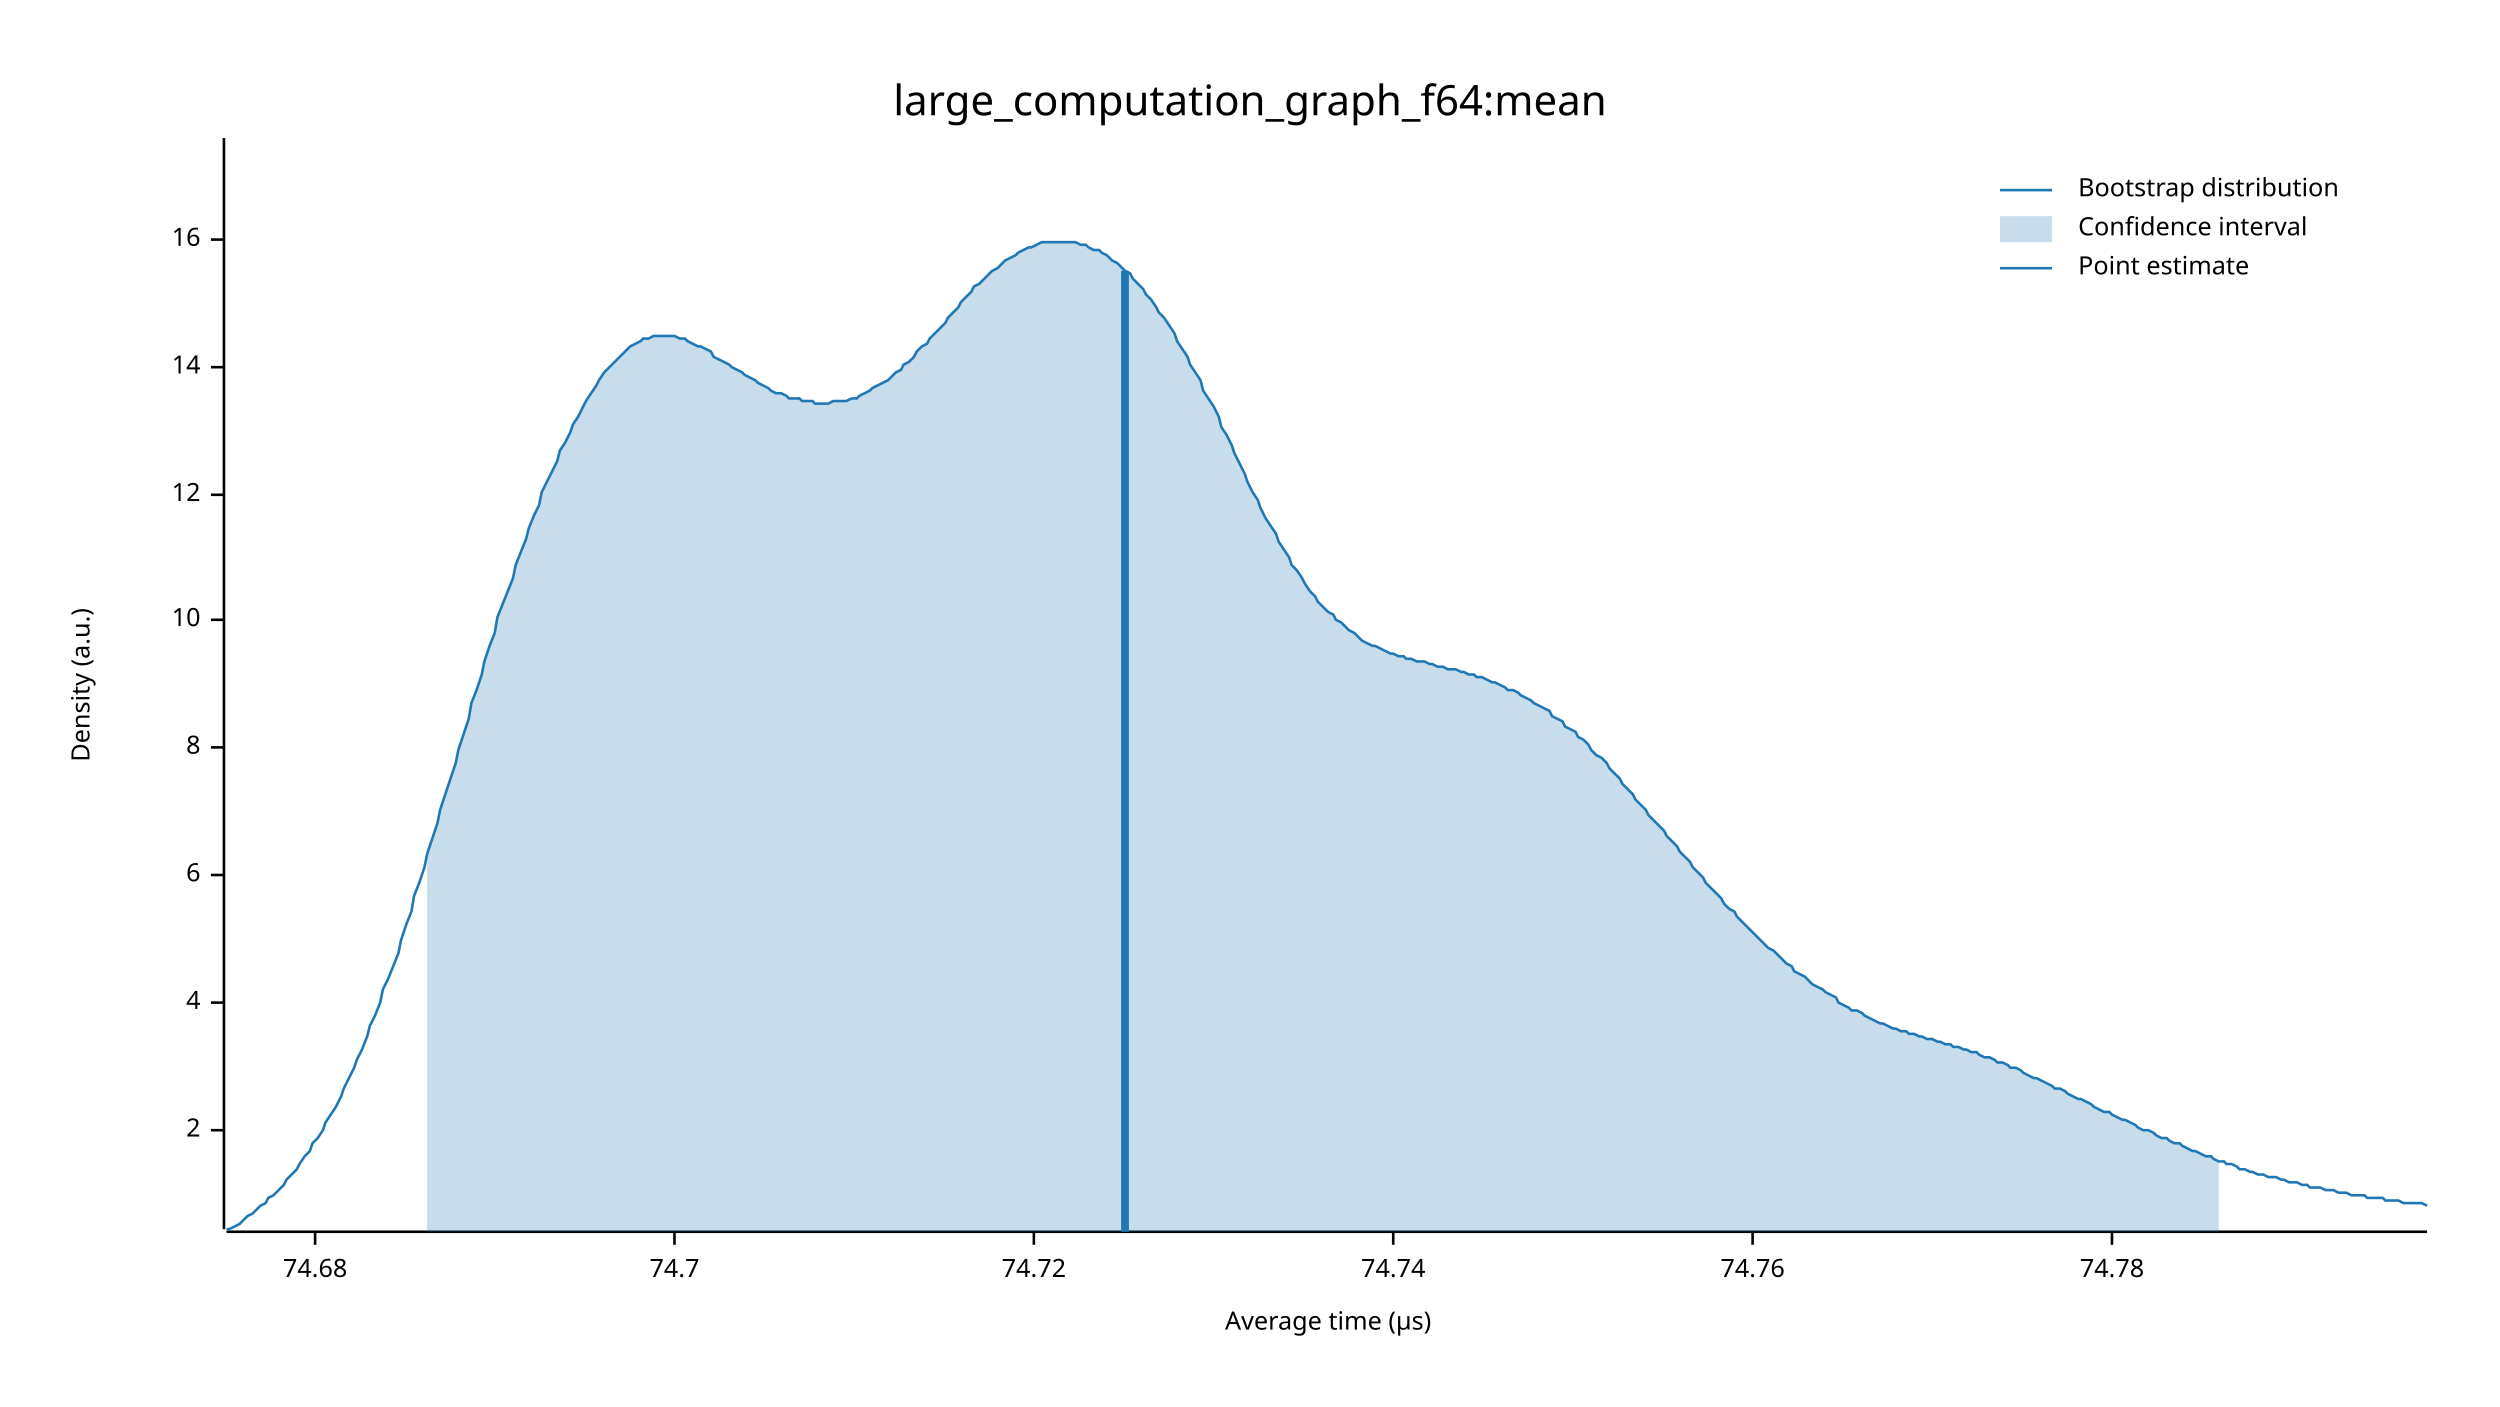
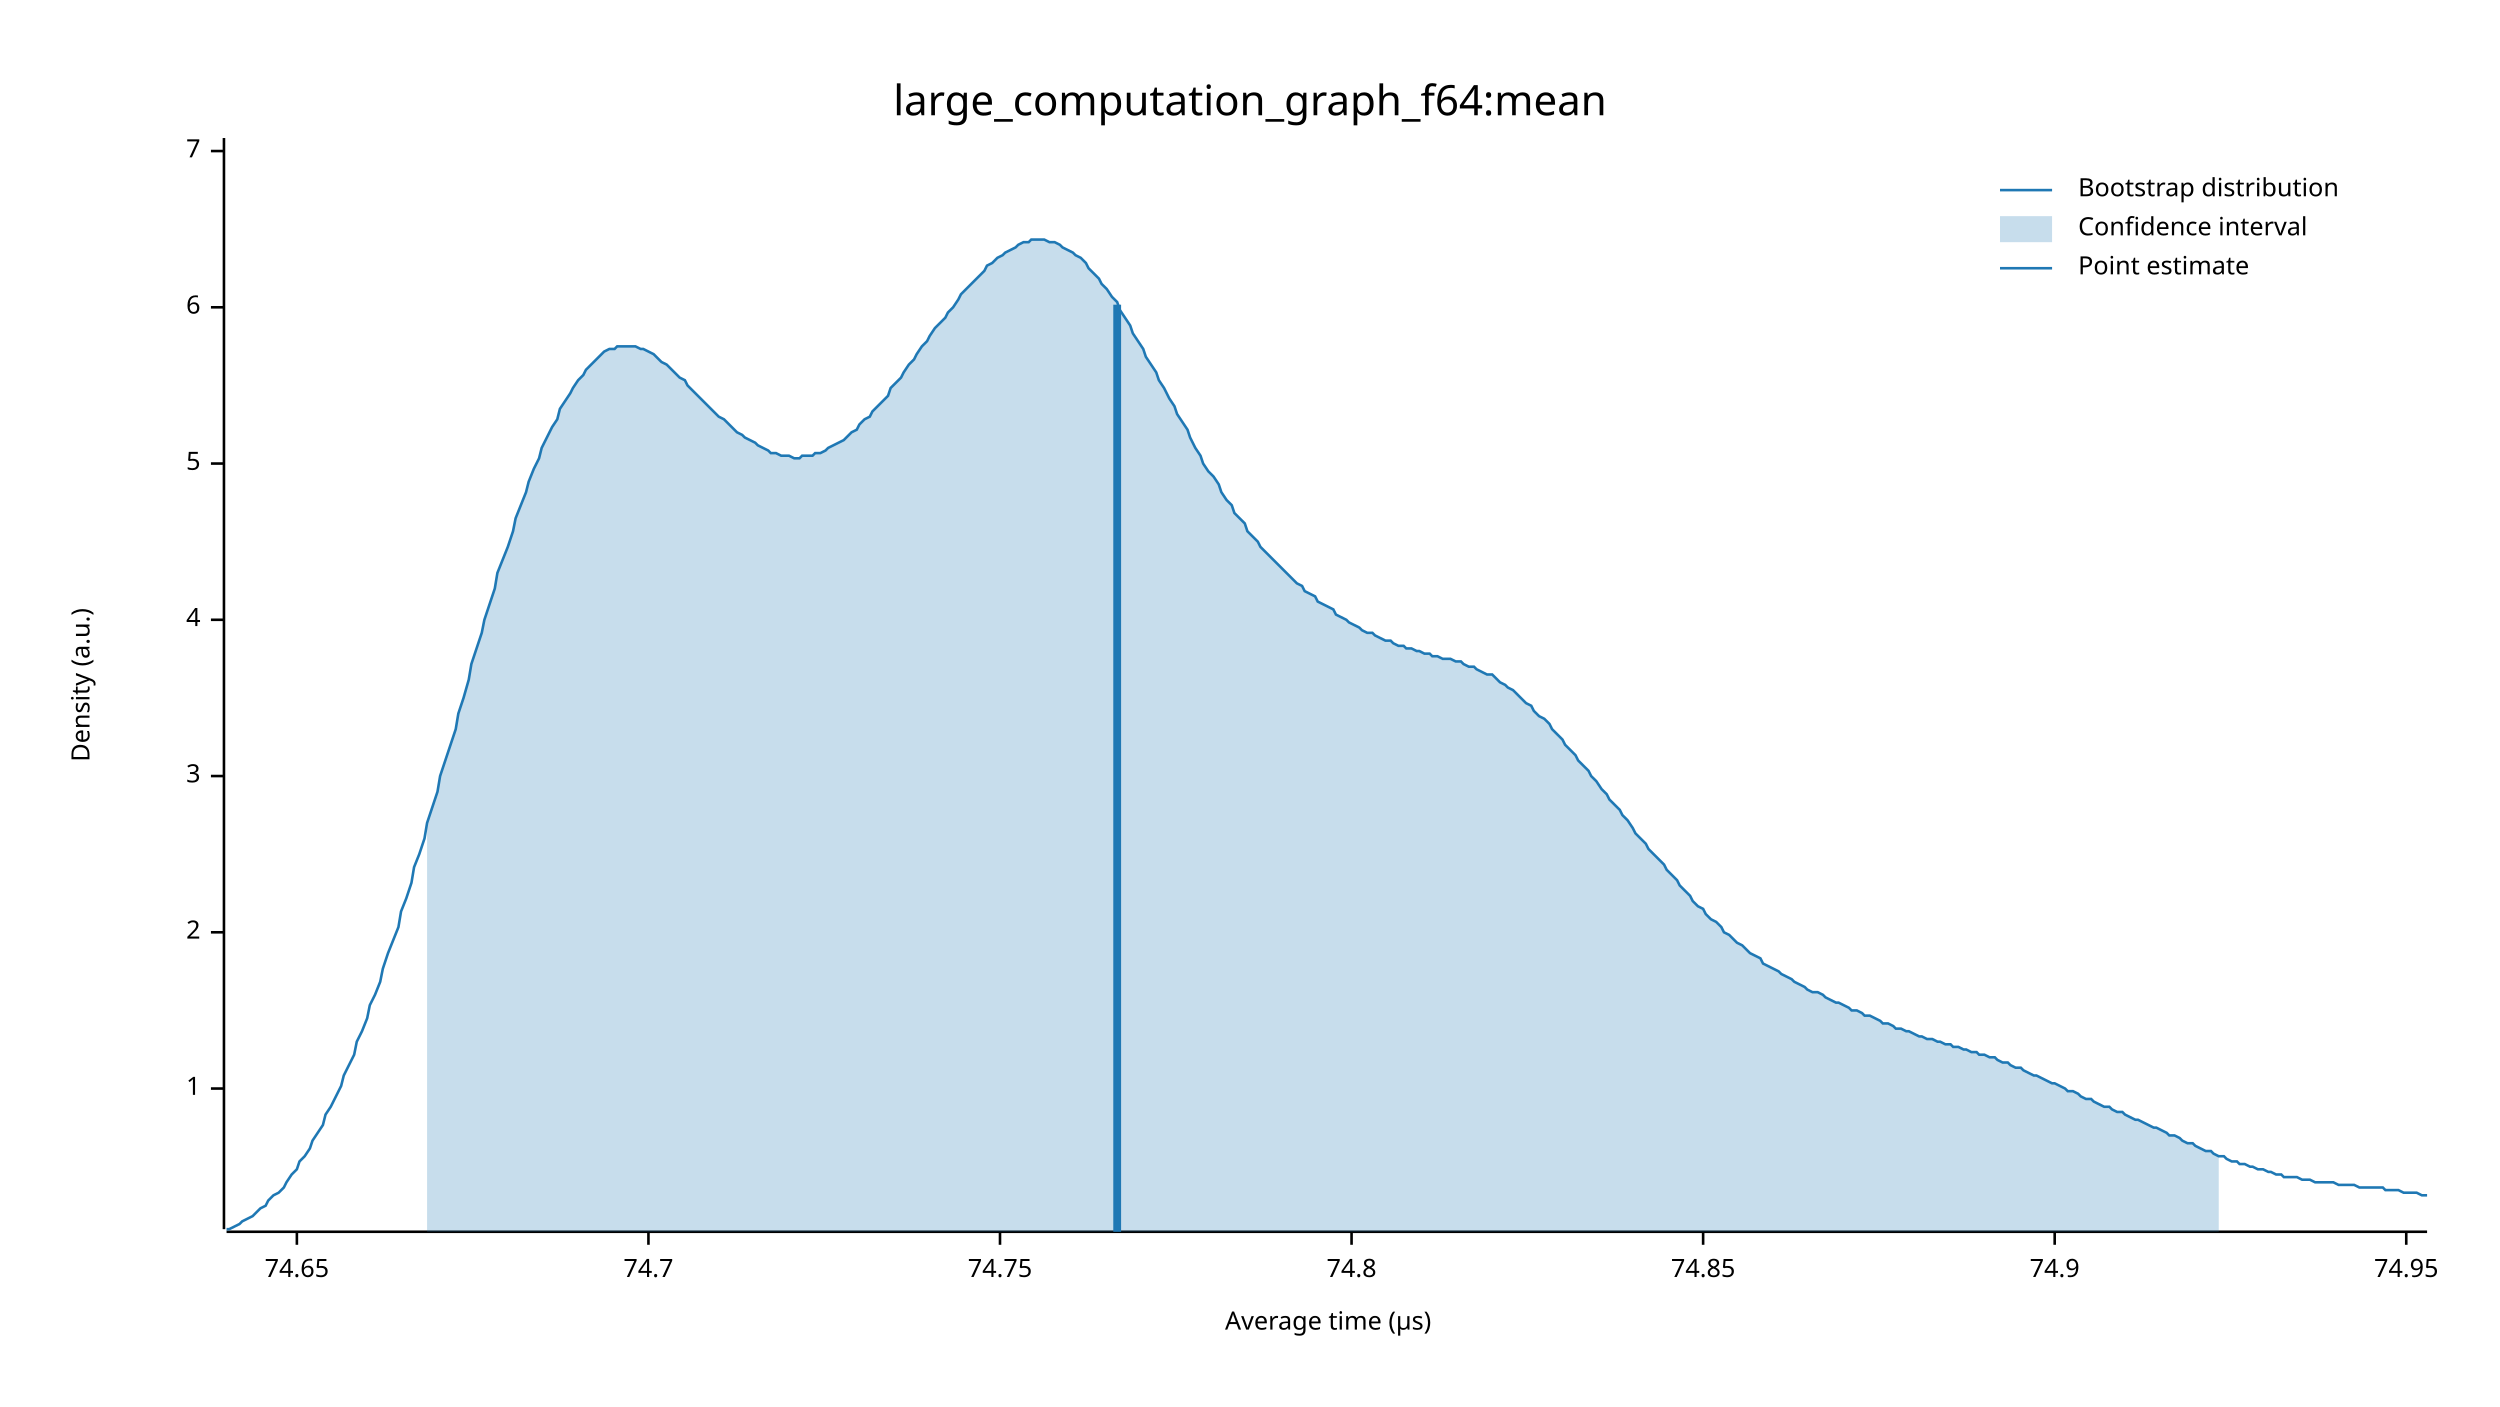
<svg xmlns="http://www.w3.org/2000/svg" width="960" height="540" viewBox="0 0 960 540">
  <text x="480" y="32" dy="0.76em" text-anchor="middle" font-family="sans-serif" font-size="16.129" opacity="1" fill="#000000">
large_computation_graph_f64:mean
</text>
  <text x="27" y="263" dy="0.76em" text-anchor="middle" font-family="sans-serif" font-size="9.677" opacity="1" fill="#000000" transform="rotate(270, 27, 263)">
Density (a.u.)
</text>
  <text x="510" y="513" dy="-0.5ex" text-anchor="middle" font-family="sans-serif" font-size="9.677" opacity="1" fill="#000000">
Average time (µs)
</text>
  <polyline fill="none" opacity="1" stroke="#000000" stroke-width="1" points="86,53 86,472 " />
-   <text x="77" y="434" dy="0.5ex" text-anchor="end" font-family="sans-serif" font-size="9.677" opacity="1" fill="#000000">
+   <text x="77" y="418" dy="0.5ex" text-anchor="end" font-family="sans-serif" font-size="9.677" opacity="1" fill="#000000">
+ 1
+ </text>
+   <polyline fill="none" opacity="1" stroke="#000000" stroke-width="1" points="81,418 86,418 " />
+   <text x="77" y="358" dy="0.5ex" text-anchor="end" font-family="sans-serif" font-size="9.677" opacity="1" fill="#000000">
2
</text>
-   <polyline fill="none" opacity="1" stroke="#000000" stroke-width="1" points="81,434 86,434 " />
-   <text x="77" y="385" dy="0.5ex" text-anchor="end" font-family="sans-serif" font-size="9.677" opacity="1" fill="#000000">
+   <polyline fill="none" opacity="1" stroke="#000000" stroke-width="1" points="81,358 86,358 " />
+   <text x="77" y="298" dy="0.5ex" text-anchor="end" font-family="sans-serif" font-size="9.677" opacity="1" fill="#000000">
+ 3
+ </text>
+   <polyline fill="none" opacity="1" stroke="#000000" stroke-width="1" points="81,298 86,298 " />
+   <text x="77" y="238" dy="0.5ex" text-anchor="end" font-family="sans-serif" font-size="9.677" opacity="1" fill="#000000">
4
</text>
-   <polyline fill="none" opacity="1" stroke="#000000" stroke-width="1" points="81,385 86,385 " />
-   <text x="77" y="336" dy="0.5ex" text-anchor="end" font-family="sans-serif" font-size="9.677" opacity="1" fill="#000000">
+   <polyline fill="none" opacity="1" stroke="#000000" stroke-width="1" points="81,238 86,238 " />
+   <text x="77" y="178" dy="0.5ex" text-anchor="end" font-family="sans-serif" font-size="9.677" opacity="1" fill="#000000">
+ 5
+ </text>
+   <polyline fill="none" opacity="1" stroke="#000000" stroke-width="1" points="81,178 86,178 " />
+   <text x="77" y="118" dy="0.5ex" text-anchor="end" font-family="sans-serif" font-size="9.677" opacity="1" fill="#000000">
6
</text>
-   <polyline fill="none" opacity="1" stroke="#000000" stroke-width="1" points="81,336 86,336 " />
-   <text x="77" y="287" dy="0.5ex" text-anchor="end" font-family="sans-serif" font-size="9.677" opacity="1" fill="#000000">
- 8
+   <polyline fill="none" opacity="1" stroke="#000000" stroke-width="1" points="81,118 86,118 " />
+   <text x="77" y="58" dy="0.5ex" text-anchor="end" font-family="sans-serif" font-size="9.677" opacity="1" fill="#000000">
+ 7
</text>
-   <polyline fill="none" opacity="1" stroke="#000000" stroke-width="1" points="81,287 86,287 " />
-   <text x="77" y="238" dy="0.5ex" text-anchor="end" font-family="sans-serif" font-size="9.677" opacity="1" fill="#000000">
- 10
+   <polyline fill="none" opacity="1" stroke="#000000" stroke-width="1" points="81,58 86,58 " />
+   <polyline fill="none" opacity="1" stroke="#000000" stroke-width="1" points="87,473 932,473 " />
+   <text x="114" y="483" dy="0.76em" text-anchor="middle" font-family="sans-serif" font-size="9.677" opacity="1" fill="#000000">
+ 74.65
</text>
-   <polyline fill="none" opacity="1" stroke="#000000" stroke-width="1" points="81,238 86,238 " />
-   <text x="77" y="190" dy="0.5ex" text-anchor="end" font-family="sans-serif" font-size="9.677" opacity="1" fill="#000000">
- 12
- </text>
-   <polyline fill="none" opacity="1" stroke="#000000" stroke-width="1" points="81,190 86,190 " />
-   <text x="77" y="141" dy="0.5ex" text-anchor="end" font-family="sans-serif" font-size="9.677" opacity="1" fill="#000000">
- 14
- </text>
-   <polyline fill="none" opacity="1" stroke="#000000" stroke-width="1" points="81,141 86,141 " />
-   <text x="77" y="92" dy="0.5ex" text-anchor="end" font-family="sans-serif" font-size="9.677" opacity="1" fill="#000000">
- 16
- </text>
-   <polyline fill="none" opacity="1" stroke="#000000" stroke-width="1" points="81,92 86,92 " />
-   <polyline fill="none" opacity="1" stroke="#000000" stroke-width="1" points="87,473 932,473 " />
-   <text x="121" y="483" dy="0.76em" text-anchor="middle" font-family="sans-serif" font-size="9.677" opacity="1" fill="#000000">
- 74.68
- </text>
-   <polyline fill="none" opacity="1" stroke="#000000" stroke-width="1" points="121,473 121,478 " />
-   <text x="259" y="483" dy="0.76em" text-anchor="middle" font-family="sans-serif" font-size="9.677" opacity="1" fill="#000000">
+   <polyline fill="none" opacity="1" stroke="#000000" stroke-width="1" points="114,473 114,478 " />
+   <text x="249" y="483" dy="0.76em" text-anchor="middle" font-family="sans-serif" font-size="9.677" opacity="1" fill="#000000">
74.7
</text>
-   <polyline fill="none" opacity="1" stroke="#000000" stroke-width="1" points="259,473 259,478 " />
-   <text x="397" y="483" dy="0.76em" text-anchor="middle" font-family="sans-serif" font-size="9.677" opacity="1" fill="#000000">
- 74.72
+   <polyline fill="none" opacity="1" stroke="#000000" stroke-width="1" points="249,473 249,478 " />
+   <text x="384" y="483" dy="0.76em" text-anchor="middle" font-family="sans-serif" font-size="9.677" opacity="1" fill="#000000">
+ 74.75
</text>
-   <polyline fill="none" opacity="1" stroke="#000000" stroke-width="1" points="397,473 397,478 " />
-   <text x="535" y="483" dy="0.76em" text-anchor="middle" font-family="sans-serif" font-size="9.677" opacity="1" fill="#000000">
- 74.74
+   <polyline fill="none" opacity="1" stroke="#000000" stroke-width="1" points="384,473 384,478 " />
+   <text x="519" y="483" dy="0.76em" text-anchor="middle" font-family="sans-serif" font-size="9.677" opacity="1" fill="#000000">
+ 74.8
</text>
-   <polyline fill="none" opacity="1" stroke="#000000" stroke-width="1" points="535,473 535,478 " />
-   <text x="673" y="483" dy="0.76em" text-anchor="middle" font-family="sans-serif" font-size="9.677" opacity="1" fill="#000000">
- 74.76
+   <polyline fill="none" opacity="1" stroke="#000000" stroke-width="1" points="519,473 519,478 " />
+   <text x="654" y="483" dy="0.76em" text-anchor="middle" font-family="sans-serif" font-size="9.677" opacity="1" fill="#000000">
+ 74.85
</text>
-   <polyline fill="none" opacity="1" stroke="#000000" stroke-width="1" points="673,473 673,478 " />
-   <text x="811" y="483" dy="0.76em" text-anchor="middle" font-family="sans-serif" font-size="9.677" opacity="1" fill="#000000">
- 74.78
+   <polyline fill="none" opacity="1" stroke="#000000" stroke-width="1" points="654,473 654,478 " />
+   <text x="789" y="483" dy="0.76em" text-anchor="middle" font-family="sans-serif" font-size="9.677" opacity="1" fill="#000000">
+ 74.9
</text>
-   <polyline fill="none" opacity="1" stroke="#000000" stroke-width="1" points="811,473 811,478 " />
-   <polyline fill="none" opacity="1" stroke="#1F78B4" stroke-width="1" points="87,472 88,472 90,471 92,470 93,469 95,467 97,466 98,465 100,463 102,462 103,460 105,459 107,457 109,455 110,453 112,451 114,449 115,447 117,444 119,442 120,439 122,437 124,434 125,431 127,428 129,425 131,421 132,418 134,414 136,410 137,407 139,403 141,398 142,394 144,390 146,385 147,380 149,376 151,371 153,366 154,361 156,355 158,350 159,344 161,339 163,333 164,328 166,322 168,316 169,311 171,305 173,299 175,293 176,288 178,282 180,276 181,270 183,265 185,259 186,254 188,248 190,243 191,237 193,232 195,227 197,222 198,217 200,212 202,207 203,203 205,198 207,194 208,189 210,185 212,181 214,177 215,173 217,170 219,166 220,163 222,160 224,156 225,154 227,151 229,148 230,146 232,143 234,141 236,139 237,138 239,136 241,134 242,133 244,132 246,131 247,130 249,130 251,129 252,129 254,129 256,129 258,129 259,129 261,130 263,130 264,131 266,132 268,133 269,133 271,134 273,135 274,137 276,138 278,139 280,140 281,141 283,142 285,143 286,144 288,145 290,146 291,147 293,148 295,149 296,150 298,151 300,151 302,152 303,153 305,153 307,153 308,154 310,154 312,154 313,155 315,155 317,155 318,155 320,154 322,154 324,154 325,154 327,153 329,153 330,152 332,151 334,150 335,149 337,148 339,147 341,146 342,145 344,143 346,142 347,140 349,139 351,137 352,135 354,133 356,132 357,130 359,128 361,126 363,124 364,122 366,120 368,118 369,116 371,114 373,112 374,110 376,109 378,107 379,106 381,104 383,103 385,101 386,100 388,99 390,98 391,97 393,96 395,95 396,95 398,94 400,93 401,93 403,93 405,93 407,93 408,93 410,93 412,93 413,93 415,94 417,94 418,95 420,96 422,96 423,97 425,98 427,100 429,101 430,102 432,104 434,105 435,107 437,109 439,111 440,113 442,115 444,118 445,120 447,122 449,125 451,128 452,131 454,134 456,137 457,140 459,143 461,146 462,150 464,153 466,156 468,160 469,164 471,167 473,171 474,174 476,178 478,182 479,185 481,189 483,192 484,195 486,199 488,202 490,205 491,208 493,211 495,214 496,217 498,219 500,222 501,224 503,227 505,229 506,231 508,233 510,235 512,236 513,238 515,239 517,241 518,242 520,243 522,245 523,246 525,247 527,248 528,248 530,249 532,250 534,251 535,251 537,252 539,252 540,253 542,253 544,254 545,254 547,254 549,255 550,255 552,256 554,256 556,257 557,257 559,257 561,258 562,258 564,259 566,259 567,260 569,260 571,261 573,262 574,262 576,263 578,264 579,265 581,265 583,266 584,267 586,268 588,269 589,270 591,271 593,272 595,273 596,275 598,276 600,277 601,279 603,280 605,281 606,283 608,284 610,286 611,288 613,290 615,291 617,293 618,295 620,297 622,299 623,301 625,303 627,305 628,307 630,309 632,311 633,313 635,315 637,317 639,319 640,321 642,323 644,325 645,327 647,329 649,331 650,333 652,335 654,337 655,339 657,341 659,343 661,345 662,347 664,349 666,350 667,352 669,354 671,356 672,357 674,359 676,361 677,362 679,364 681,365 683,367 684,368 686,370 688,371 689,373 691,374 693,375 694,376 696,378 698,379 700,380 701,381 703,382 705,383 706,385 708,386 710,387 711,388 713,388 715,389 716,390 718,391 720,392 722,393 723,393 725,394 727,395 728,395 730,396 732,396 733,397 735,397 737,398 738,398 740,399 742,399 744,400 745,400 747,401 749,401 750,402 752,402 754,403 755,403 757,404 759,404 760,405 762,406 764,406 766,407 767,408 769,408 771,409 772,410 774,410 776,411 777,412 779,413 781,414 782,414 784,415 786,416 788,417 789,418 791,418 793,419 794,420 796,421 798,422 799,422 801,423 803,424 804,425 806,426 808,427 810,427 811,428 813,429 815,430 816,430 818,431 820,432 821,433 823,434 825,434 827,435 828,436 830,437 832,437 833,438 835,439 837,439 838,440 840,441 842,442 843,442 845,443 847,444 849,444 850,445 852,446 854,446 855,447 857,447 859,448 860,449 862,449 864,450 865,450 867,451 869,451 871,452 872,452 874,452 876,453 877,453 879,454 881,454 882,454 884,455 886,455 887,456 889,456 891,456 893,457 894,457 896,457 898,458 899,458 901,458 903,459 904,459 906,459 908,459 909,460 911,460 913,460 915,460 916,461 918,461 920,461 921,461 923,462 925,462 926,462 928,462 930,462 932,463 " />
-   <polygon opacity="0.25" fill="#1F78B4" points="164,328 166,322 168,316 169,311 171,305 173,299 175,293 176,288 178,282 180,276 181,270 183,265 185,259 186,254 188,248 190,243 191,237 193,232 195,227 197,222 198,217 200,212 202,207 203,203 205,198 207,194 208,189 210,185 212,181 214,177 215,173 217,170 219,166 220,163 222,160 224,156 225,154 227,151 229,148 230,146 232,143 234,141 236,139 237,138 239,136 241,134 242,133 244,132 246,131 247,130 249,130 251,129 252,129 254,129 256,129 258,129 259,129 261,130 263,130 264,131 266,132 268,133 269,133 271,134 273,135 274,137 276,138 278,139 280,140 281,141 283,142 285,143 286,144 288,145 290,146 291,147 293,148 295,149 296,150 298,151 300,151 302,152 303,153 305,153 307,153 308,154 310,154 312,154 313,155 315,155 317,155 318,155 320,154 322,154 324,154 325,154 327,153 329,153 330,152 332,151 334,150 335,149 337,148 339,147 341,146 342,145 344,143 346,142 347,140 349,139 351,137 352,135 354,133 356,132 357,130 359,128 361,126 363,124 364,122 366,120 368,118 369,116 371,114 373,112 374,110 376,109 378,107 379,106 381,104 383,103 385,101 386,100 388,99 390,98 391,97 393,96 395,95 396,95 398,94 400,93 401,93 403,93 405,93 407,93 408,93 410,93 412,93 413,93 415,94 417,94 418,95 420,96 422,96 423,97 425,98 427,100 429,101 430,102 432,104 434,105 435,107 437,109 439,111 440,113 442,115 444,118 445,120 447,122 449,125 451,128 452,131 454,134 456,137 457,140 459,143 461,146 462,150 464,153 466,156 468,160 469,164 471,167 473,171 474,174 476,178 478,182 479,185 481,189 483,192 484,195 486,199 488,202 490,205 491,208 493,211 495,214 496,217 498,219 500,222 501,224 503,227 505,229 506,231 508,233 510,235 512,236 513,238 515,239 517,241 518,242 520,243 522,245 523,246 525,247 527,248 528,248 530,249 532,250 534,251 535,251 537,252 539,252 540,253 542,253 544,254 545,254 547,254 549,255 550,255 552,256 554,256 556,257 557,257 559,257 561,258 562,258 564,259 566,259 567,260 569,260 571,261 573,262 574,262 576,263 578,264 579,265 581,265 583,266 584,267 586,268 588,269 589,270 591,271 593,272 595,273 596,275 598,276 600,277 601,279 603,280 605,281 606,283 608,284 610,286 611,288 613,290 615,291 617,293 618,295 620,297 622,299 623,301 625,303 627,305 628,307 630,309 632,311 633,313 635,315 637,317 639,319 640,321 642,323 644,325 645,327 647,329 649,331 650,333 652,335 654,337 655,339 657,341 659,343 661,345 662,347 664,349 666,350 667,352 669,354 671,356 672,357 674,359 676,361 677,362 679,364 681,365 683,367 684,368 686,370 688,371 689,373 691,374 693,375 694,376 696,378 698,379 700,380 701,381 703,382 705,383 706,385 708,386 710,387 711,388 713,388 715,389 716,390 718,391 720,392 722,393 723,393 725,394 727,395 728,395 730,396 732,396 733,397 735,397 737,398 738,398 740,399 742,399 744,400 745,400 747,401 749,401 750,402 752,402 754,403 755,403 757,404 759,404 760,405 762,406 764,406 766,407 767,408 769,408 771,409 772,410 774,410 776,411 777,412 779,413 781,414 782,414 784,415 786,416 788,417 789,418 791,418 793,419 794,420 796,421 798,422 799,422 801,423 803,424 804,425 806,426 808,427 810,427 811,428 813,429 815,430 816,430 818,431 820,432 821,433 823,434 825,434 827,435 828,436 830,437 832,437 833,438 835,439 837,439 838,440 840,441 842,442 843,442 845,443 847,444 849,444 850,445 852,446 852,473 164,473 " />
-   <polyline fill="none" opacity="1" stroke="#1F78B4" stroke-width="3" points="432,473 432,104 " />
+   <polyline fill="none" opacity="1" stroke="#000000" stroke-width="1" points="789,473 789,478 " />
+   <text x="924" y="483" dy="0.76em" text-anchor="middle" font-family="sans-serif" font-size="9.677" opacity="1" fill="#000000">
+ 74.95
+ </text>
+   <polyline fill="none" opacity="1" stroke="#000000" stroke-width="1" points="924,473 924,478 " />
+   <polyline fill="none" opacity="1" stroke="#1F78B4" stroke-width="1" points="87,472 88,472 90,471 92,470 93,469 95,468 97,467 98,466 100,464 102,463 103,461 105,459 107,458 109,456 110,454 112,451 114,449 115,446 117,444 119,441 120,438 122,435 124,432 125,428 127,425 129,421 131,417 132,413 134,409 136,405 137,400 139,396 141,391 142,386 144,382 146,377 147,372 149,366 151,361 153,356 154,350 156,345 158,339 159,333 161,328 163,322 164,316 166,310 168,304 169,298 171,292 173,286 175,280 176,274 178,268 180,261 181,255 183,249 185,243 186,238 188,232 190,226 191,220 193,215 195,210 197,204 198,199 200,194 202,189 203,185 205,180 207,176 208,172 210,168 212,164 214,161 215,157 217,154 219,151 220,149 222,146 224,144 225,142 227,140 229,138 230,137 232,135 234,134 236,134 237,133 239,133 241,133 242,133 244,133 246,134 247,134 249,135 251,136 252,137 254,139 256,140 258,142 259,143 261,145 263,146 264,148 266,150 268,152 269,153 271,155 273,157 274,158 276,160 278,161 280,163 281,164 283,166 285,167 286,168 288,169 290,170 291,171 293,172 295,173 296,174 298,174 300,175 302,175 303,175 305,176 307,176 308,175 310,175 312,175 313,174 315,174 317,173 318,172 320,171 322,170 324,169 325,168 327,166 329,165 330,163 332,161 334,160 335,158 337,156 339,154 341,152 342,149 344,147 346,145 347,143 349,140 351,138 352,136 354,133 356,131 357,129 359,126 361,124 363,122 364,120 366,118 368,115 369,113 371,111 373,109 374,108 376,106 378,104 379,102 381,101 383,99 385,98 386,97 388,96 390,95 391,94 393,93 395,93 396,92 398,92 400,92 401,92 403,93 405,93 407,94 408,95 410,96 412,97 413,98 415,99 417,101 418,103 420,105 422,107 423,109 425,111 427,114 429,116 430,119 432,122 434,125 435,128 437,131 439,134 440,137 442,140 444,143 445,146 447,149 449,153 451,156 452,159 454,162 456,165 457,168 459,172 461,175 462,178 464,181 466,183 468,186 469,189 471,192 473,194 474,197 476,199 478,201 479,204 481,206 483,208 484,210 486,212 488,214 490,216 491,217 493,219 495,221 496,222 498,224 500,225 501,227 503,228 505,229 506,231 508,232 510,233 512,234 513,236 515,237 517,238 518,239 520,240 522,241 523,242 525,243 527,243 528,244 530,245 532,246 534,246 535,247 537,248 539,248 540,249 542,249 544,250 545,250 547,251 549,251 550,252 552,252 554,253 556,253 557,253 559,254 561,254 562,255 564,256 566,256 567,257 569,258 571,259 573,259 574,260 576,262 578,263 579,264 581,265 583,267 584,268 586,270 588,271 589,273 591,275 593,276 595,278 596,280 598,282 600,284 601,286 603,288 605,290 606,292 608,294 610,296 611,298 613,300 615,303 617,305 618,307 620,309 622,311 623,313 625,315 627,318 628,320 630,322 632,324 633,326 635,328 637,330 639,332 640,334 642,336 644,338 645,340 647,342 649,344 650,346 652,348 654,349 655,351 657,353 659,354 661,356 662,358 664,359 666,361 667,362 669,363 671,365 672,366 674,367 676,368 677,370 679,371 681,372 683,373 684,374 686,375 688,376 689,377 691,378 693,379 694,380 696,381 698,381 700,382 701,383 703,384 705,385 706,385 708,386 710,387 711,388 713,388 715,389 716,390 718,390 720,391 722,392 723,393 725,393 727,394 728,395 730,395 732,396 733,396 735,397 737,398 738,398 740,399 742,399 744,400 745,400 747,401 749,401 750,402 752,402 754,403 755,403 757,404 759,404 760,405 762,405 764,406 766,406 767,407 769,408 771,408 772,409 774,410 776,410 777,411 779,412 781,413 782,413 784,414 786,415 788,416 789,416 791,417 793,418 794,419 796,419 798,420 799,421 801,422 803,422 804,423 806,424 808,425 810,425 811,426 813,427 815,427 816,428 818,429 820,430 821,430 823,431 825,432 827,433 828,433 830,434 832,435 833,436 835,436 837,437 838,438 840,439 842,439 843,440 845,441 847,442 849,442 850,443 852,444 854,444 855,445 857,446 859,446 860,447 862,447 864,448 865,448 867,449 869,449 871,450 872,450 874,451 876,451 877,452 879,452 881,452 882,452 884,453 886,453 887,453 889,454 891,454 893,454 894,454 896,454 898,455 899,455 901,455 903,455 904,455 906,456 908,456 909,456 911,456 913,456 915,456 916,457 918,457 920,457 921,457 923,458 925,458 926,458 928,458 930,459 932,459 " />
+   <polygon opacity="0.25" fill="#1F78B4" points="164,316 166,310 168,304 169,298 171,292 173,286 175,280 176,274 178,268 180,261 181,255 183,249 185,243 186,238 188,232 190,226 191,220 193,215 195,210 197,204 198,199 200,194 202,189 203,185 205,180 207,176 208,172 210,168 212,164 214,161 215,157 217,154 219,151 220,149 222,146 224,144 225,142 227,140 229,138 230,137 232,135 234,134 236,134 237,133 239,133 241,133 242,133 244,133 246,134 247,134 249,135 251,136 252,137 254,139 256,140 258,142 259,143 261,145 263,146 264,148 266,150 268,152 269,153 271,155 273,157 274,158 276,160 278,161 280,163 281,164 283,166 285,167 286,168 288,169 290,170 291,171 293,172 295,173 296,174 298,174 300,175 302,175 303,175 305,176 307,176 308,175 310,175 312,175 313,174 315,174 317,173 318,172 320,171 322,170 324,169 325,168 327,166 329,165 330,163 332,161 334,160 335,158 337,156 339,154 341,152 342,149 344,147 346,145 347,143 349,140 351,138 352,136 354,133 356,131 357,129 359,126 361,124 363,122 364,120 366,118 368,115 369,113 371,111 373,109 374,108 376,106 378,104 379,102 381,101 383,99 385,98 386,97 388,96 390,95 391,94 393,93 395,93 396,92 398,92 400,92 401,92 403,93 405,93 407,94 408,95 410,96 412,97 413,98 415,99 417,101 418,103 420,105 422,107 423,109 425,111 427,114 429,116 430,119 432,122 434,125 435,128 437,131 439,134 440,137 442,140 444,143 445,146 447,149 449,153 451,156 452,159 454,162 456,165 457,168 459,172 461,175 462,178 464,181 466,183 468,186 469,189 471,192 473,194 474,197 476,199 478,201 479,204 481,206 483,208 484,210 486,212 488,214 490,216 491,217 493,219 495,221 496,222 498,224 500,225 501,227 503,228 505,229 506,231 508,232 510,233 512,234 513,236 515,237 517,238 518,239 520,240 522,241 523,242 525,243 527,243 528,244 530,245 532,246 534,246 535,247 537,248 539,248 540,249 542,249 544,250 545,250 547,251 549,251 550,252 552,252 554,253 556,253 557,253 559,254 561,254 562,255 564,256 566,256 567,257 569,258 571,259 573,259 574,260 576,262 578,263 579,264 581,265 583,267 584,268 586,270 588,271 589,273 591,275 593,276 595,278 596,280 598,282 600,284 601,286 603,288 605,290 606,292 608,294 610,296 611,298 613,300 615,303 617,305 618,307 620,309 622,311 623,313 625,315 627,318 628,320 630,322 632,324 633,326 635,328 637,330 639,332 640,334 642,336 644,338 645,340 647,342 649,344 650,346 652,348 654,349 655,351 657,353 659,354 661,356 662,358 664,359 666,361 667,362 669,363 671,365 672,366 674,367 676,368 677,370 679,371 681,372 683,373 684,374 686,375 688,376 689,377 691,378 693,379 694,380 696,381 698,381 700,382 701,383 703,384 705,385 706,385 708,386 710,387 711,388 713,388 715,389 716,390 718,390 720,391 722,392 723,393 725,393 727,394 728,395 730,395 732,396 733,396 735,397 737,398 738,398 740,399 742,399 744,400 745,400 747,401 749,401 750,402 752,402 754,403 755,403 757,404 759,404 760,405 762,405 764,406 766,406 767,407 769,408 771,408 772,409 774,410 776,410 777,411 779,412 781,413 782,413 784,414 786,415 788,416 789,416 791,417 793,418 794,419 796,419 798,420 799,421 801,422 803,422 804,423 806,424 808,425 810,425 811,426 813,427 815,427 816,428 818,429 820,430 821,430 823,431 825,432 827,433 828,433 830,434 832,435 833,436 835,436 837,437 838,438 840,439 842,439 843,440 845,441 847,442 849,442 850,443 852,444 852,473 164,473 " />
+   <polyline fill="none" opacity="1" stroke="#1F78B4" stroke-width="3" points="429,473 429,117 " />
  <text x="798" y="68" dy="0.76em" text-anchor="start" font-family="sans-serif" font-size="9.677" opacity="1" fill="#000000">
Bootstrap distribution
</text>
  <text x="798" y="83" dy="0.76em" text-anchor="start" font-family="sans-serif" font-size="9.677" opacity="1" fill="#000000">
Confidence interval
</text>
  <text x="798" y="98" dy="0.76em" text-anchor="start" font-family="sans-serif" font-size="9.677" opacity="1" fill="#000000">
Point estimate
</text>
  <polyline fill="none" opacity="1" stroke="#1F78B4" stroke-width="1" points="768,73 788,73 " />
  <rect x="768" y="83" width="20" height="10" opacity="0.25" fill="#1F78B4" stroke="none" />
  <polyline fill="none" opacity="1" stroke="#1F78B4" stroke-width="1" points="768,103 788,103 " />
</svg>
